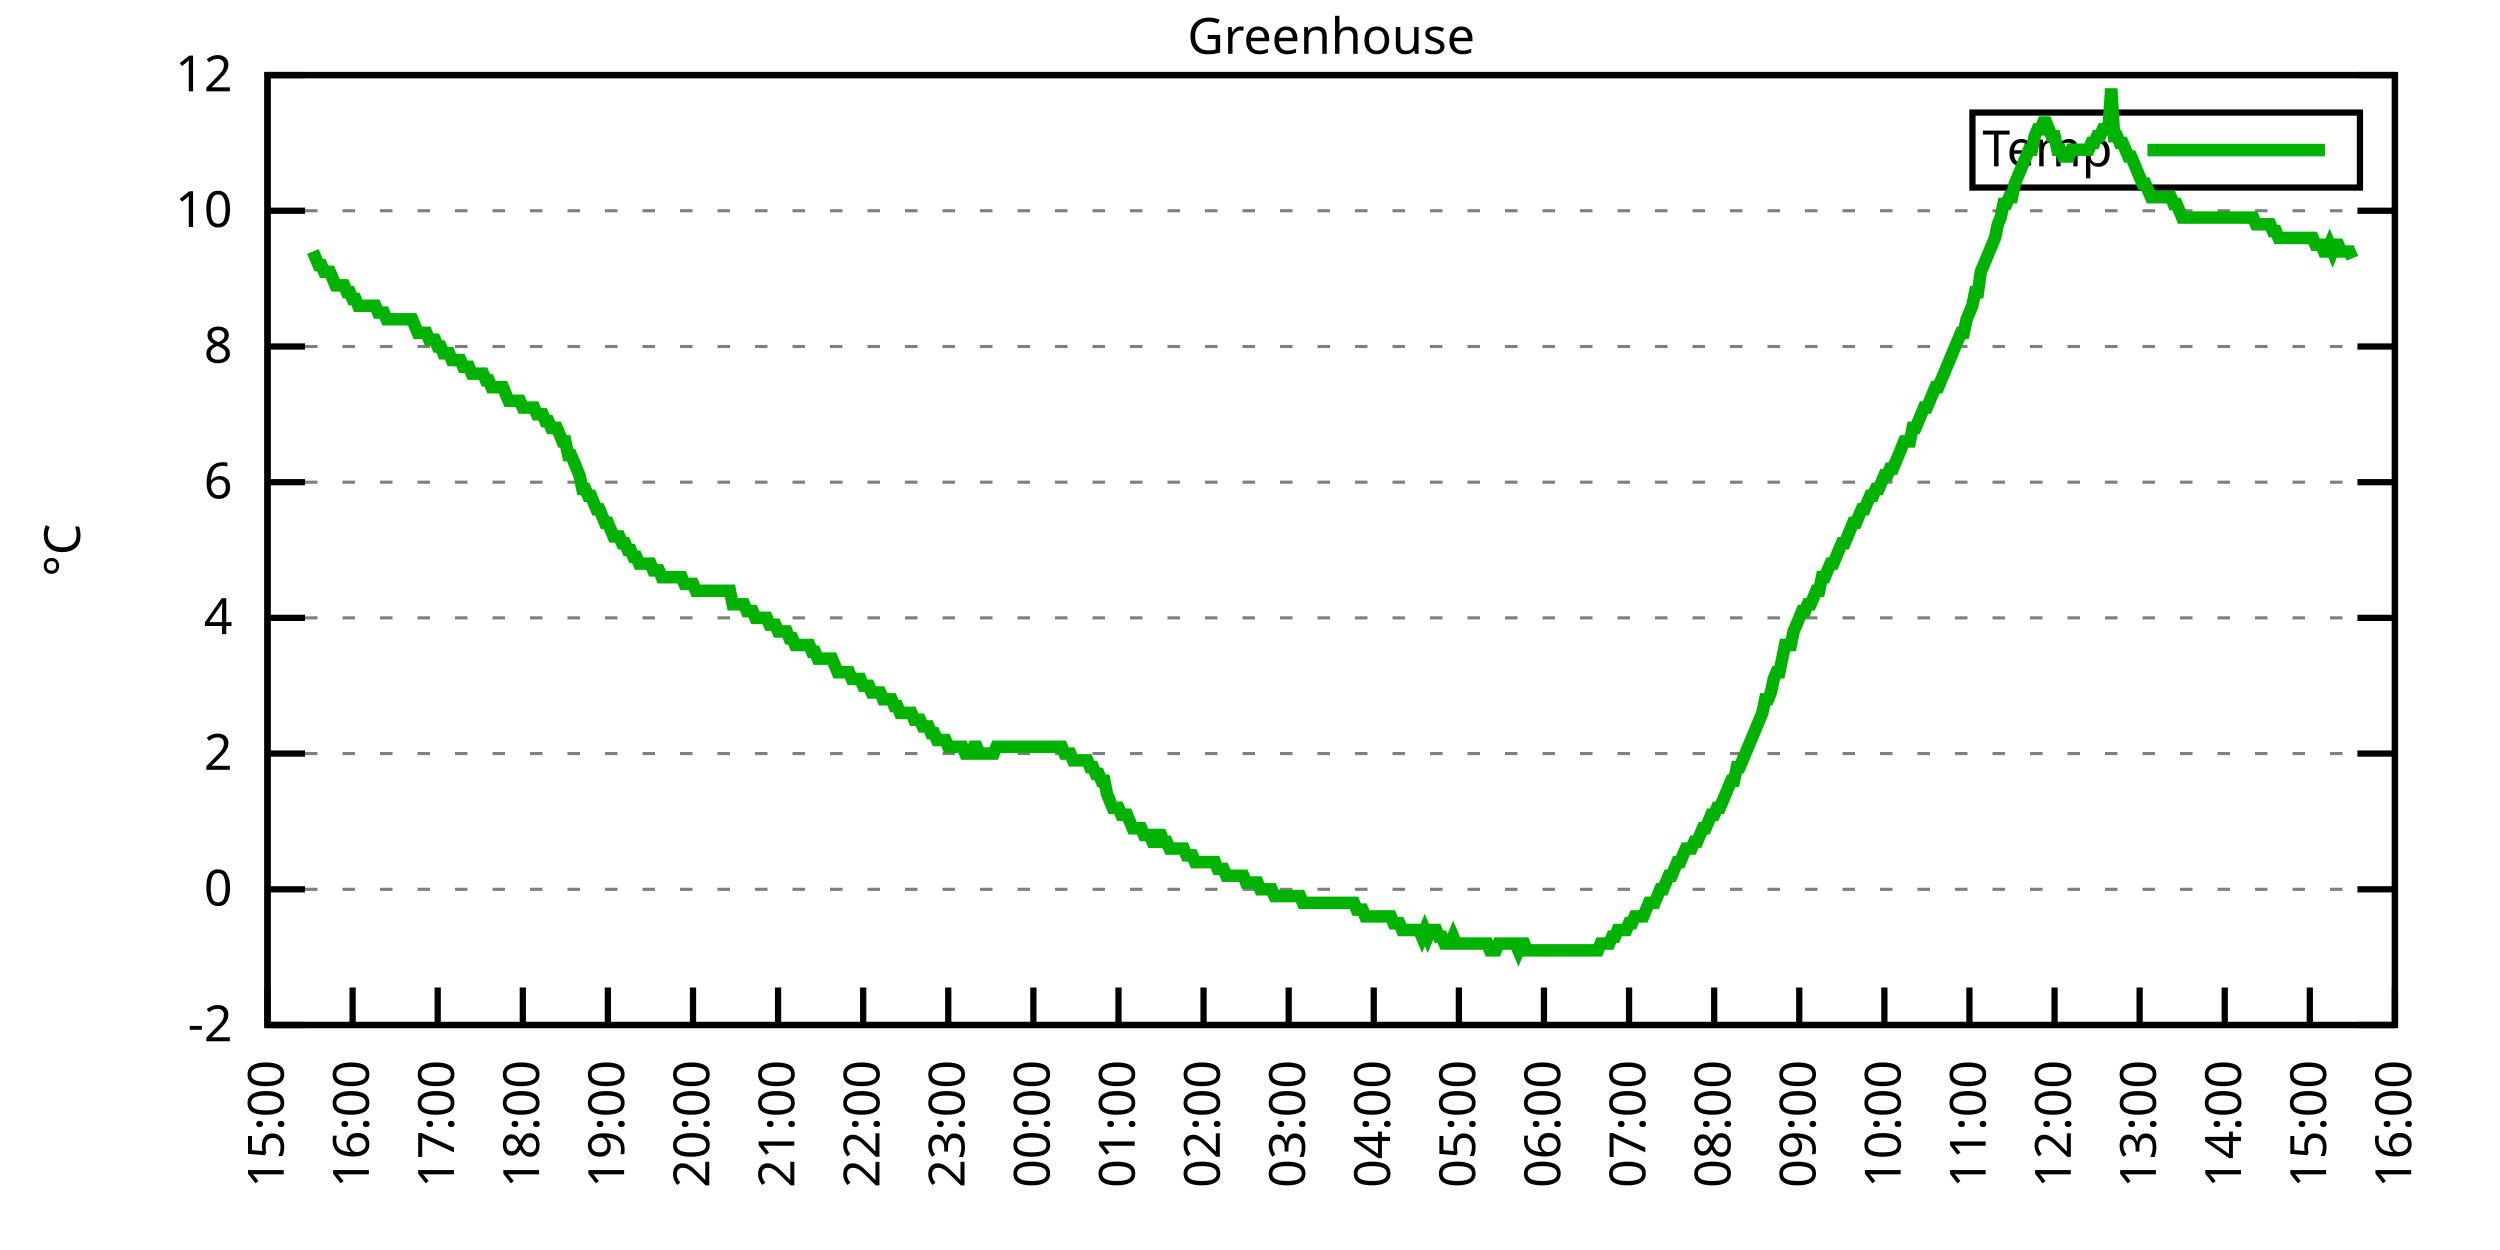
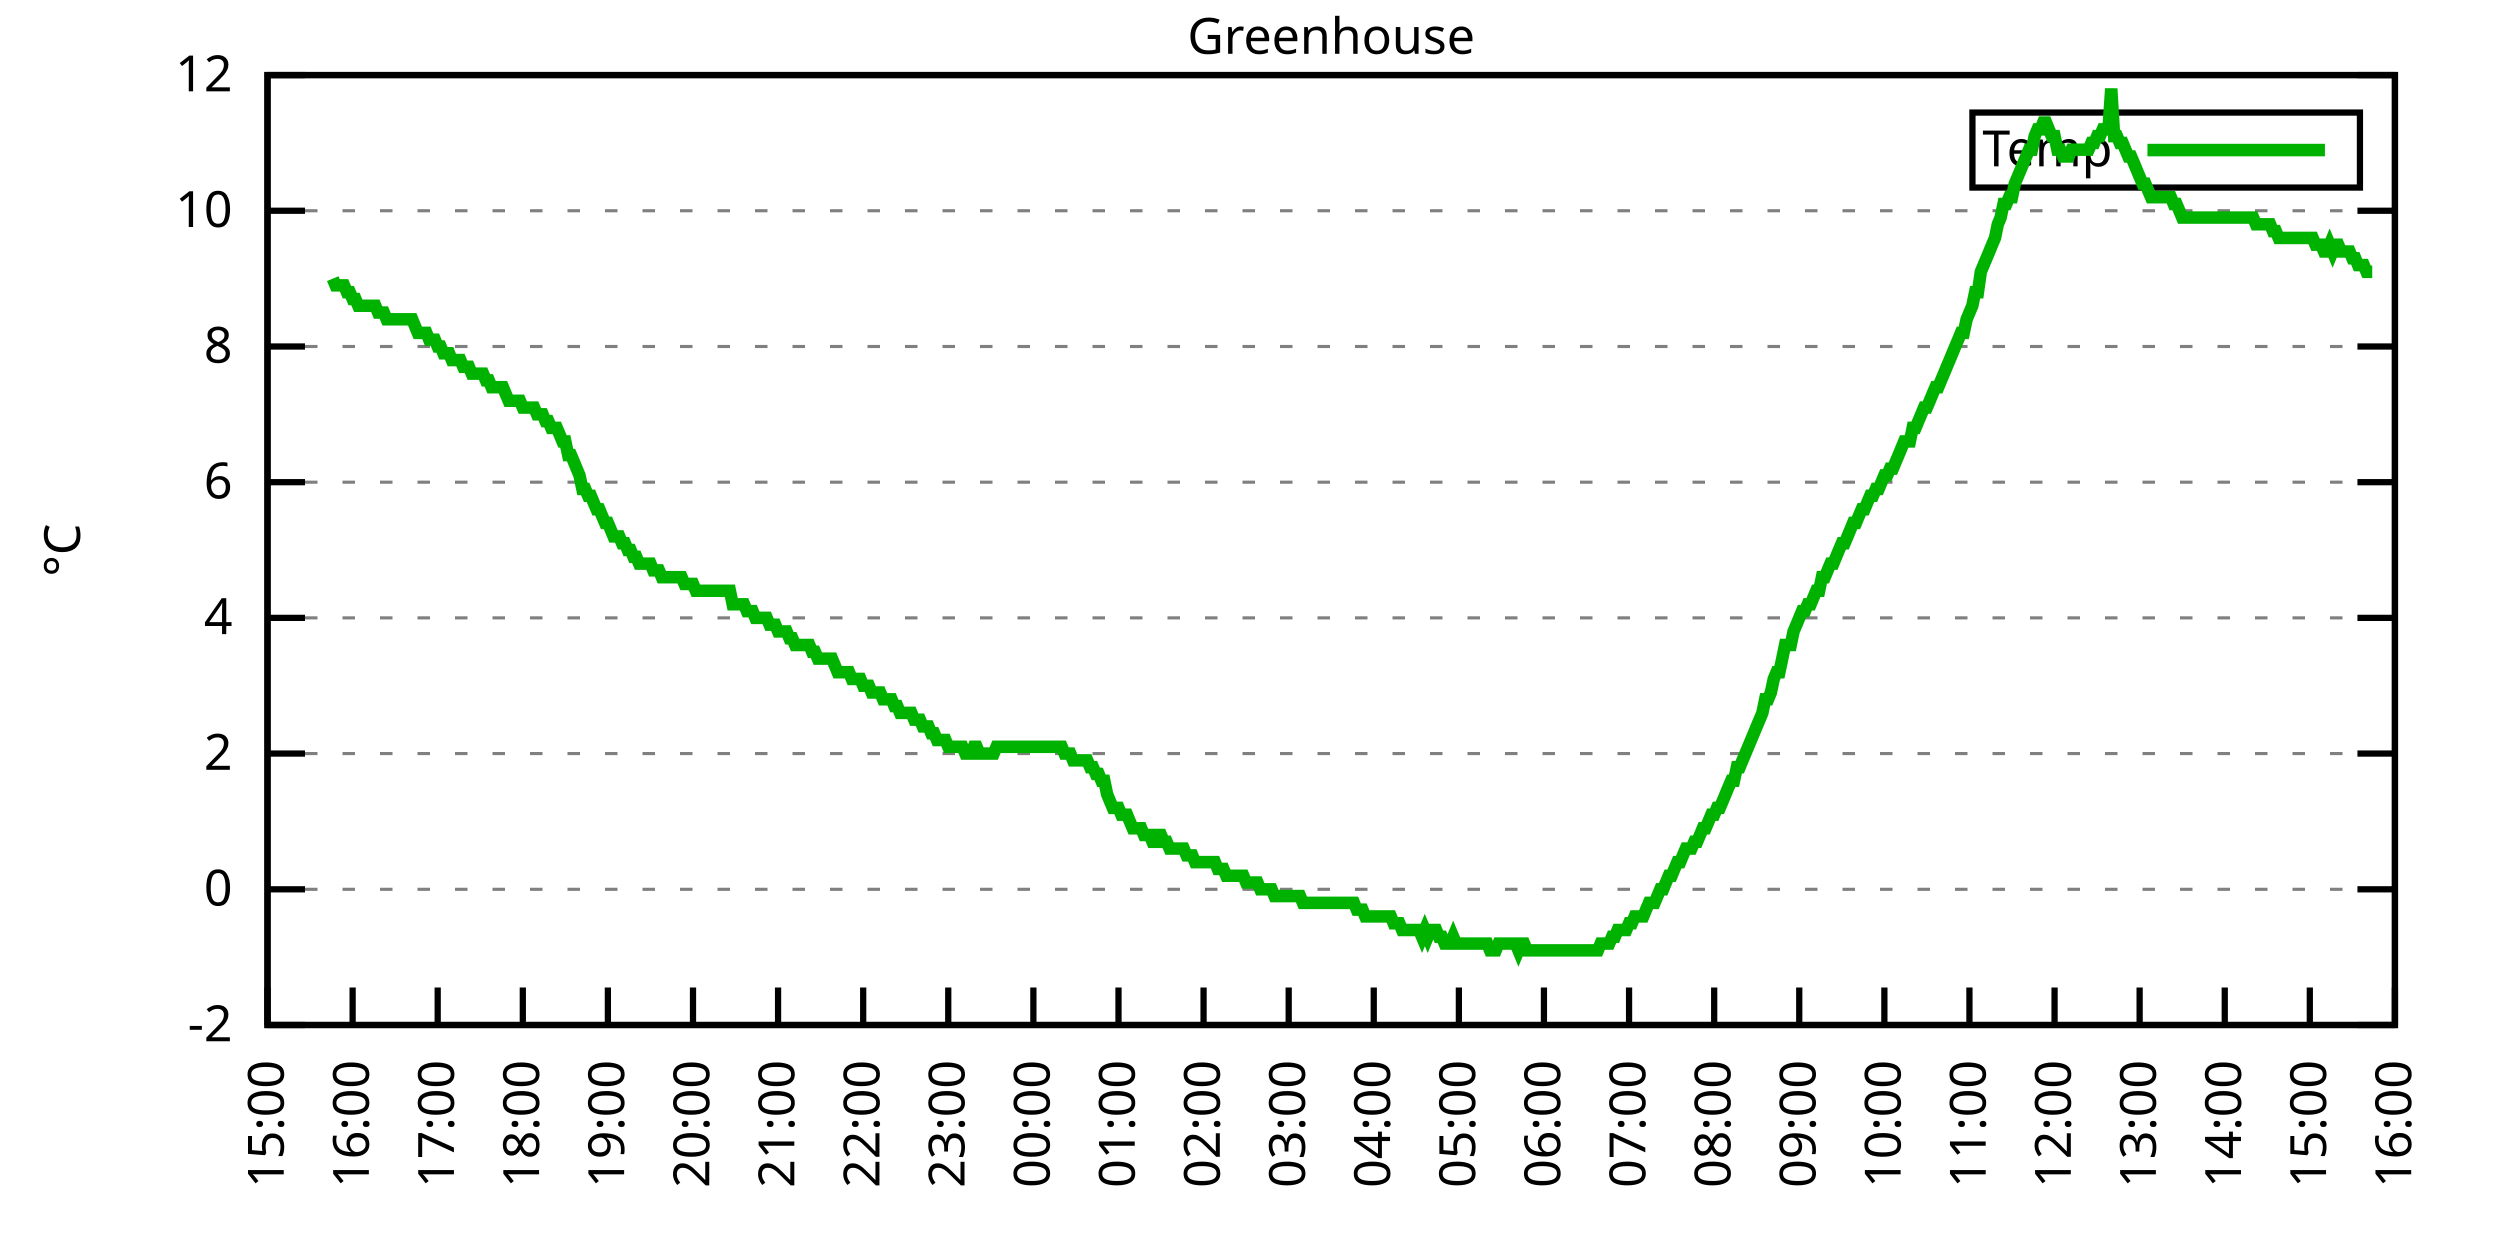
<svg xmlns="http://www.w3.org/2000/svg" xmlns:xlink="http://www.w3.org/1999/xlink" width="400" height="200" viewBox="0 0 400 200">
  <g id="gnuplot_canvas">
    <rect x="0" y="0" width="400" height="200" fill="none" />
    <defs>
      <circle id="gpDot" r="0.5" stroke-width="0.5" stroke="currentColor" />
      <path id="gpPt0" stroke-width="0.333" stroke="currentColor" d="M-1,0 h2 M0,-1 v2" />
      <path id="gpPt1" stroke-width="0.333" stroke="currentColor" d="M-1,-1 L1,1 M1,-1 L-1,1" />
      <path id="gpPt2" stroke-width="0.333" stroke="currentColor" d="M-1,0 L1,0 M0,-1 L0,1 M-1,-1 L1,1 M-1,1 L1,-1" />
      <rect id="gpPt3" stroke-width="0.333" stroke="currentColor" x="-1" y="-1" width="2" height="2" />
      <rect id="gpPt4" stroke-width="0.333" stroke="currentColor" fill="currentColor" x="-1" y="-1" width="2" height="2" />
      <circle id="gpPt5" stroke-width="0.333" stroke="currentColor" cx="0" cy="0" r="1" />
      <use xlink:href="#gpPt5" id="gpPt6" fill="currentColor" stroke="none" />
      <path id="gpPt7" stroke-width="0.333" stroke="currentColor" d="M0,-1.33 L-1.33,0.67 L1.33,0.67 z" />
      <use xlink:href="#gpPt7" id="gpPt8" fill="currentColor" stroke="none" />
      <use xlink:href="#gpPt7" id="gpPt9" stroke="currentColor" transform="rotate(180)" />
      <use xlink:href="#gpPt9" id="gpPt10" fill="currentColor" stroke="none" />
      <use xlink:href="#gpPt3" id="gpPt11" stroke="currentColor" transform="rotate(45)" />
      <use xlink:href="#gpPt11" id="gpPt12" fill="currentColor" stroke="none" />
      <path id="gpPt13" stroke-width="0.333" stroke="currentColor" d="M0,1.330 L1.265,0.411 L0.782,-1.067 L-0.782,-1.076 L-1.265,0.411 z" />
      <use xlink:href="#gpPt13" id="gpPt14" fill="currentColor" stroke="none" />
      <filter id="textbox" filterUnits="objectBoundingBox" x="0" y="0" height="1" width="1">
        <feFlood flood-color="white" flood-opacity="1" result="bgnd" />
        <feComposite in="SourceGraphic" in2="bgnd" operator="atop" />
      </filter>
      <filter id="greybox" filterUnits="objectBoundingBox" x="0" y="0" height="1" width="1">
        <feFlood flood-color="lightgrey" flood-opacity="1" result="grey" />
        <feComposite in="SourceGraphic" in2="grey" operator="atop" />
      </filter>
    </defs>
    <g fill="none" color="white" stroke="currentColor" stroke-width="1.00" stroke-linecap="butt" stroke-linejoin="miter">
</g>
    <g fill="none" color="black" stroke="currentColor" stroke-width="1.00" stroke-linecap="butt" stroke-linejoin="miter">
      <g stroke="none" shape-rendering="crispEdges">
        <polygon fill="rgb(255, 255, 255)" points="42.80,164.00 383.18,164.00 383.18,12.02 42.80,12.02 " />
      </g>
    </g>
    <g fill="none" color="black" stroke="currentColor" stroke-width="1.00" stroke-linecap="butt" stroke-linejoin="miter">
</g>
    <g fill="none" color="black" stroke="black" stroke-width="0.50" stroke-linecap="butt" stroke-linejoin="miter">
</g>
    <g fill="none" color="gray" stroke="currentColor" stroke-width="0.50" stroke-linecap="butt" stroke-linejoin="miter">
      <path stroke="gray" stroke-dasharray="2,4" class="gridline" d="M42.80,164.00 L383.19,164.00  " />
    </g>
    <g fill="none" color="gray" stroke="gray" stroke-width="1.00" stroke-linecap="butt" stroke-linejoin="miter">
</g>
    <g fill="none" color="black" stroke="currentColor" stroke-width="1.00" stroke-linecap="butt" stroke-linejoin="miter">
      <path stroke="black" d="M42.80,164.00 L48.80,164.00 M383.19,164.00 L377.19,164.00  " />
      <g transform="translate(37.20,166.60)" stroke="none" fill="black" font-family="Sans" font-size="8.00" text-anchor="end">
        <text>
          <tspan font-family="Sans">-2</tspan>
        </text>
      </g>
    </g>
    <g fill="none" color="black" stroke="currentColor" stroke-width="1.00" stroke-linecap="butt" stroke-linejoin="miter">
</g>
    <g fill="none" color="black" stroke="black" stroke-width="0.50" stroke-linecap="butt" stroke-linejoin="miter">
</g>
    <g fill="none" color="gray" stroke="currentColor" stroke-width="0.50" stroke-linecap="butt" stroke-linejoin="miter">
      <path stroke="gray" stroke-dasharray="2,4" class="gridline" d="M42.80,142.29 L383.19,142.29  " />
    </g>
    <g fill="none" color="gray" stroke="gray" stroke-width="1.00" stroke-linecap="butt" stroke-linejoin="miter">
</g>
    <g fill="none" color="black" stroke="currentColor" stroke-width="1.00" stroke-linecap="butt" stroke-linejoin="miter">
      <path stroke="black" d="M42.80,142.29 L48.80,142.29 M383.19,142.29 L377.19,142.29  " />
      <g transform="translate(37.20,144.89)" stroke="none" fill="black" font-family="Sans" font-size="8.00" text-anchor="end">
        <text>
          <tspan font-family="Sans"> 0</tspan>
        </text>
      </g>
    </g>
    <g fill="none" color="black" stroke="currentColor" stroke-width="1.00" stroke-linecap="butt" stroke-linejoin="miter">
</g>
    <g fill="none" color="black" stroke="black" stroke-width="0.50" stroke-linecap="butt" stroke-linejoin="miter">
</g>
    <g fill="none" color="gray" stroke="currentColor" stroke-width="0.50" stroke-linecap="butt" stroke-linejoin="miter">
      <path stroke="gray" stroke-dasharray="2,4" class="gridline" d="M42.80,120.57 L383.19,120.57  " />
    </g>
    <g fill="none" color="gray" stroke="gray" stroke-width="1.00" stroke-linecap="butt" stroke-linejoin="miter">
</g>
    <g fill="none" color="black" stroke="currentColor" stroke-width="1.00" stroke-linecap="butt" stroke-linejoin="miter">
      <path stroke="black" d="M42.80,120.57 L48.80,120.57 M383.19,120.57 L377.19,120.57  " />
      <g transform="translate(37.20,123.17)" stroke="none" fill="black" font-family="Sans" font-size="8.00" text-anchor="end">
        <text>
          <tspan font-family="Sans"> 2</tspan>
        </text>
      </g>
    </g>
    <g fill="none" color="black" stroke="currentColor" stroke-width="1.00" stroke-linecap="butt" stroke-linejoin="miter">
</g>
    <g fill="none" color="black" stroke="black" stroke-width="0.50" stroke-linecap="butt" stroke-linejoin="miter">
</g>
    <g fill="none" color="gray" stroke="currentColor" stroke-width="0.50" stroke-linecap="butt" stroke-linejoin="miter">
      <path stroke="gray" stroke-dasharray="2,4" class="gridline" d="M42.80,98.86 L383.19,98.86  " />
    </g>
    <g fill="none" color="gray" stroke="gray" stroke-width="1.00" stroke-linecap="butt" stroke-linejoin="miter">
</g>
    <g fill="none" color="black" stroke="currentColor" stroke-width="1.00" stroke-linecap="butt" stroke-linejoin="miter">
      <path stroke="black" d="M42.80,98.86 L48.80,98.86 M383.19,98.86 L377.19,98.86  " />
      <g transform="translate(37.20,101.46)" stroke="none" fill="black" font-family="Sans" font-size="8.00" text-anchor="end">
        <text>
          <tspan font-family="Sans"> 4</tspan>
        </text>
      </g>
    </g>
    <g fill="none" color="black" stroke="currentColor" stroke-width="1.00" stroke-linecap="butt" stroke-linejoin="miter">
</g>
    <g fill="none" color="black" stroke="black" stroke-width="0.50" stroke-linecap="butt" stroke-linejoin="miter">
</g>
    <g fill="none" color="gray" stroke="currentColor" stroke-width="0.50" stroke-linecap="butt" stroke-linejoin="miter">
      <path stroke="gray" stroke-dasharray="2,4" class="gridline" d="M42.80,77.15 L383.19,77.15  " />
    </g>
    <g fill="none" color="gray" stroke="gray" stroke-width="1.00" stroke-linecap="butt" stroke-linejoin="miter">
</g>
    <g fill="none" color="black" stroke="currentColor" stroke-width="1.00" stroke-linecap="butt" stroke-linejoin="miter">
      <path stroke="black" d="M42.80,77.15 L48.80,77.15 M383.19,77.15 L377.19,77.15  " />
      <g transform="translate(37.20,79.75)" stroke="none" fill="black" font-family="Sans" font-size="8.00" text-anchor="end">
        <text>
          <tspan font-family="Sans"> 6</tspan>
        </text>
      </g>
    </g>
    <g fill="none" color="black" stroke="currentColor" stroke-width="1.00" stroke-linecap="butt" stroke-linejoin="miter">
</g>
    <g fill="none" color="black" stroke="black" stroke-width="0.50" stroke-linecap="butt" stroke-linejoin="miter">
</g>
    <g fill="none" color="gray" stroke="currentColor" stroke-width="0.50" stroke-linecap="butt" stroke-linejoin="miter">
      <path stroke="gray" stroke-dasharray="2,4" class="gridline" d="M42.80,55.44 L383.19,55.44  " />
    </g>
    <g fill="none" color="gray" stroke="gray" stroke-width="1.00" stroke-linecap="butt" stroke-linejoin="miter">
</g>
    <g fill="none" color="black" stroke="currentColor" stroke-width="1.00" stroke-linecap="butt" stroke-linejoin="miter">
      <path stroke="black" d="M42.80,55.44 L48.80,55.44 M383.19,55.44 L377.19,55.44  " />
      <g transform="translate(37.20,58.04)" stroke="none" fill="black" font-family="Sans" font-size="8.00" text-anchor="end">
        <text>
          <tspan font-family="Sans"> 8</tspan>
        </text>
      </g>
    </g>
    <g fill="none" color="black" stroke="currentColor" stroke-width="1.00" stroke-linecap="butt" stroke-linejoin="miter">
</g>
    <g fill="none" color="black" stroke="black" stroke-width="0.50" stroke-linecap="butt" stroke-linejoin="miter">
</g>
    <g fill="none" color="gray" stroke="currentColor" stroke-width="0.50" stroke-linecap="butt" stroke-linejoin="miter">
      <path stroke="gray" stroke-dasharray="2,4" class="gridline" d="M42.80,33.72 L383.19,33.72  " />
    </g>
    <g fill="none" color="gray" stroke="gray" stroke-width="1.00" stroke-linecap="butt" stroke-linejoin="miter">
</g>
    <g fill="none" color="black" stroke="currentColor" stroke-width="1.00" stroke-linecap="butt" stroke-linejoin="miter">
      <path stroke="black" d="M42.80,33.72 L48.80,33.72 M383.19,33.72 L377.19,33.72  " />
      <g transform="translate(37.20,36.32)" stroke="none" fill="black" font-family="Sans" font-size="8.00" text-anchor="end">
        <text>
          <tspan font-family="Sans"> 10</tspan>
        </text>
      </g>
    </g>
    <g fill="none" color="black" stroke="currentColor" stroke-width="1.00" stroke-linecap="butt" stroke-linejoin="miter">
</g>
    <g fill="none" color="black" stroke="black" stroke-width="0.50" stroke-linecap="butt" stroke-linejoin="miter">
</g>
    <g fill="none" color="gray" stroke="currentColor" stroke-width="0.50" stroke-linecap="butt" stroke-linejoin="miter">
      <path stroke="gray" stroke-dasharray="2,4" class="gridline" d="M42.80,12.01 L383.19,12.01  " />
    </g>
    <g fill="none" color="gray" stroke="gray" stroke-width="1.00" stroke-linecap="butt" stroke-linejoin="miter">
</g>
    <g fill="none" color="black" stroke="currentColor" stroke-width="1.00" stroke-linecap="butt" stroke-linejoin="miter">
      <path stroke="black" d="M42.80,12.01 L48.80,12.01 M383.19,12.01 L377.19,12.01  " />
      <g transform="translate(37.20,14.61)" stroke="none" fill="black" font-family="Sans" font-size="8.00" text-anchor="end">
        <text>
          <tspan font-family="Sans"> 12</tspan>
        </text>
      </g>
    </g>
    <g fill="none" color="black" stroke="currentColor" stroke-width="1.00" stroke-linecap="butt" stroke-linejoin="miter">
      <path stroke="black" d="M42.80,164.00 L42.80,158.00  " />
      <g transform="translate(45.40,169.60) rotate(270.00)" stroke="none" fill="black" font-family="Sans" font-size="8.00" text-anchor="end">
        <text>
          <tspan font-family="Sans">15:00</tspan>
        </text>
      </g>
    </g>
    <g fill="none" color="black" stroke="currentColor" stroke-width="1.00" stroke-linecap="butt" stroke-linejoin="miter">
      <path stroke="black" d="M56.42,164.00 L56.42,158.00  " />
      <g transform="translate(59.02,169.60) rotate(270.00)" stroke="none" fill="black" font-family="Sans" font-size="8.00" text-anchor="end">
        <text>
          <tspan font-family="Sans">16:00</tspan>
        </text>
      </g>
    </g>
    <g fill="none" color="black" stroke="currentColor" stroke-width="1.00" stroke-linecap="butt" stroke-linejoin="miter">
      <path stroke="black" d="M70.03,164.00 L70.03,158.00  " />
      <g transform="translate(72.63,169.60) rotate(270.00)" stroke="none" fill="black" font-family="Sans" font-size="8.00" text-anchor="end">
        <text>
          <tspan font-family="Sans">17:00</tspan>
        </text>
      </g>
    </g>
    <g fill="none" color="black" stroke="currentColor" stroke-width="1.00" stroke-linecap="butt" stroke-linejoin="miter">
      <path stroke="black" d="M83.65,164.00 L83.65,158.00  " />
      <g transform="translate(86.25,169.60) rotate(270.00)" stroke="none" fill="black" font-family="Sans" font-size="8.00" text-anchor="end">
        <text>
          <tspan font-family="Sans">18:00</tspan>
        </text>
      </g>
    </g>
    <g fill="none" color="black" stroke="currentColor" stroke-width="1.00" stroke-linecap="butt" stroke-linejoin="miter">
      <path stroke="black" d="M97.26,164.00 L97.26,158.00  " />
      <g transform="translate(99.86,169.60) rotate(270.00)" stroke="none" fill="black" font-family="Sans" font-size="8.00" text-anchor="end">
        <text>
          <tspan font-family="Sans">19:00</tspan>
        </text>
      </g>
    </g>
    <g fill="none" color="black" stroke="currentColor" stroke-width="1.00" stroke-linecap="butt" stroke-linejoin="miter">
      <path stroke="black" d="M110.88,164.00 L110.88,158.00  " />
      <g transform="translate(113.48,169.60) rotate(270.00)" stroke="none" fill="black" font-family="Sans" font-size="8.00" text-anchor="end">
        <text>
          <tspan font-family="Sans">20:00</tspan>
        </text>
      </g>
    </g>
    <g fill="none" color="black" stroke="currentColor" stroke-width="1.00" stroke-linecap="butt" stroke-linejoin="miter">
      <path stroke="black" d="M124.49,164.00 L124.49,158.00  " />
      <g transform="translate(127.09,169.60) rotate(270.00)" stroke="none" fill="black" font-family="Sans" font-size="8.00" text-anchor="end">
        <text>
          <tspan font-family="Sans">21:00</tspan>
        </text>
      </g>
    </g>
    <g fill="none" color="black" stroke="currentColor" stroke-width="1.00" stroke-linecap="butt" stroke-linejoin="miter">
      <path stroke="black" d="M138.11,164.00 L138.11,158.00  " />
      <g transform="translate(140.71,169.60) rotate(270.00)" stroke="none" fill="black" font-family="Sans" font-size="8.00" text-anchor="end">
        <text>
          <tspan font-family="Sans">22:00</tspan>
        </text>
      </g>
    </g>
    <g fill="none" color="black" stroke="currentColor" stroke-width="1.00" stroke-linecap="butt" stroke-linejoin="miter">
      <path stroke="black" d="M151.72,164.00 L151.72,158.00  " />
      <g transform="translate(154.32,169.60) rotate(270.00)" stroke="none" fill="black" font-family="Sans" font-size="8.00" text-anchor="end">
        <text>
          <tspan font-family="Sans">23:00</tspan>
        </text>
      </g>
    </g>
    <g fill="none" color="black" stroke="currentColor" stroke-width="1.00" stroke-linecap="butt" stroke-linejoin="miter">
      <path stroke="black" d="M165.34,164.00 L165.34,158.00  " />
      <g transform="translate(167.94,169.60) rotate(270.00)" stroke="none" fill="black" font-family="Sans" font-size="8.00" text-anchor="end">
        <text>
          <tspan font-family="Sans">00:00</tspan>
        </text>
      </g>
    </g>
    <g fill="none" color="black" stroke="currentColor" stroke-width="1.00" stroke-linecap="butt" stroke-linejoin="miter">
      <path stroke="black" d="M178.96,164.00 L178.96,158.00  " />
      <g transform="translate(181.56,169.60) rotate(270.00)" stroke="none" fill="black" font-family="Sans" font-size="8.00" text-anchor="end">
        <text>
          <tspan font-family="Sans">01:00</tspan>
        </text>
      </g>
    </g>
    <g fill="none" color="black" stroke="currentColor" stroke-width="1.00" stroke-linecap="butt" stroke-linejoin="miter">
      <path stroke="black" d="M192.57,164.00 L192.57,158.00  " />
      <g transform="translate(195.17,169.60) rotate(270.00)" stroke="none" fill="black" font-family="Sans" font-size="8.00" text-anchor="end">
        <text>
          <tspan font-family="Sans">02:00</tspan>
        </text>
      </g>
    </g>
    <g fill="none" color="black" stroke="currentColor" stroke-width="1.00" stroke-linecap="butt" stroke-linejoin="miter">
      <path stroke="black" d="M206.19,164.00 L206.19,158.00  " />
      <g transform="translate(208.79,169.60) rotate(270.00)" stroke="none" fill="black" font-family="Sans" font-size="8.00" text-anchor="end">
        <text>
          <tspan font-family="Sans">03:00</tspan>
        </text>
      </g>
    </g>
    <g fill="none" color="black" stroke="currentColor" stroke-width="1.00" stroke-linecap="butt" stroke-linejoin="miter">
      <path stroke="black" d="M219.80,164.00 L219.80,158.00  " />
      <g transform="translate(222.40,169.60) rotate(270.00)" stroke="none" fill="black" font-family="Sans" font-size="8.00" text-anchor="end">
        <text>
          <tspan font-family="Sans">04:00</tspan>
        </text>
      </g>
    </g>
    <g fill="none" color="black" stroke="currentColor" stroke-width="1.00" stroke-linecap="butt" stroke-linejoin="miter">
      <path stroke="black" d="M233.42,164.00 L233.42,158.00  " />
      <g transform="translate(236.02,169.60) rotate(270.00)" stroke="none" fill="black" font-family="Sans" font-size="8.00" text-anchor="end">
        <text>
          <tspan font-family="Sans">05:00</tspan>
        </text>
      </g>
    </g>
    <g fill="none" color="black" stroke="currentColor" stroke-width="1.00" stroke-linecap="butt" stroke-linejoin="miter">
      <path stroke="black" d="M247.03,164.00 L247.03,158.00  " />
      <g transform="translate(249.63,169.60) rotate(270.00)" stroke="none" fill="black" font-family="Sans" font-size="8.00" text-anchor="end">
        <text>
          <tspan font-family="Sans">06:00</tspan>
        </text>
      </g>
    </g>
    <g fill="none" color="black" stroke="currentColor" stroke-width="1.00" stroke-linecap="butt" stroke-linejoin="miter">
      <path stroke="black" d="M260.65,164.00 L260.65,158.00  " />
      <g transform="translate(263.25,169.60) rotate(270.00)" stroke="none" fill="black" font-family="Sans" font-size="8.00" text-anchor="end">
        <text>
          <tspan font-family="Sans">07:00</tspan>
        </text>
      </g>
    </g>
    <g fill="none" color="black" stroke="currentColor" stroke-width="1.00" stroke-linecap="butt" stroke-linejoin="miter">
      <path stroke="black" d="M274.27,164.00 L274.27,158.00  " />
      <g transform="translate(276.87,169.60) rotate(270.00)" stroke="none" fill="black" font-family="Sans" font-size="8.00" text-anchor="end">
        <text>
          <tspan font-family="Sans">08:00</tspan>
        </text>
      </g>
    </g>
    <g fill="none" color="black" stroke="currentColor" stroke-width="1.00" stroke-linecap="butt" stroke-linejoin="miter">
      <path stroke="black" d="M287.88,164.00 L287.88,158.00  " />
      <g transform="translate(290.48,169.60) rotate(270.00)" stroke="none" fill="black" font-family="Sans" font-size="8.00" text-anchor="end">
        <text>
          <tspan font-family="Sans">09:00</tspan>
        </text>
      </g>
    </g>
    <g fill="none" color="black" stroke="currentColor" stroke-width="1.00" stroke-linecap="butt" stroke-linejoin="miter">
      <path stroke="black" d="M301.50,164.00 L301.50,158.00  " />
      <g transform="translate(304.10,169.60) rotate(270.00)" stroke="none" fill="black" font-family="Sans" font-size="8.00" text-anchor="end">
        <text>
          <tspan font-family="Sans">10:00</tspan>
        </text>
      </g>
    </g>
    <g fill="none" color="black" stroke="currentColor" stroke-width="1.00" stroke-linecap="butt" stroke-linejoin="miter">
      <path stroke="black" d="M315.11,164.00 L315.11,158.00  " />
      <g transform="translate(317.71,169.60) rotate(270.00)" stroke="none" fill="black" font-family="Sans" font-size="8.00" text-anchor="end">
        <text>
          <tspan font-family="Sans">11:00</tspan>
        </text>
      </g>
    </g>
    <g fill="none" color="black" stroke="currentColor" stroke-width="1.00" stroke-linecap="butt" stroke-linejoin="miter">
      <path stroke="black" d="M328.73,164.00 L328.73,158.00  " />
      <g transform="translate(331.33,169.60) rotate(270.00)" stroke="none" fill="black" font-family="Sans" font-size="8.00" text-anchor="end">
        <text>
          <tspan font-family="Sans">12:00</tspan>
        </text>
      </g>
    </g>
    <g fill="none" color="black" stroke="currentColor" stroke-width="1.00" stroke-linecap="butt" stroke-linejoin="miter">
      <path stroke="black" d="M342.34,164.00 L342.34,158.00  " />
      <g transform="translate(344.94,169.60) rotate(270.00)" stroke="none" fill="black" font-family="Sans" font-size="8.00" text-anchor="end">
        <text>
          <tspan font-family="Sans">13:00</tspan>
        </text>
      </g>
    </g>
    <g fill="none" color="black" stroke="currentColor" stroke-width="1.00" stroke-linecap="butt" stroke-linejoin="miter">
      <path stroke="black" d="M355.96,164.00 L355.96,158.00  " />
      <g transform="translate(358.56,169.60) rotate(270.00)" stroke="none" fill="black" font-family="Sans" font-size="8.00" text-anchor="end">
        <text>
          <tspan font-family="Sans">14:00</tspan>
        </text>
      </g>
    </g>
    <g fill="none" color="black" stroke="currentColor" stroke-width="1.00" stroke-linecap="butt" stroke-linejoin="miter">
      <path stroke="black" d="M369.57,164.00 L369.57,158.00  " />
      <g transform="translate(372.17,169.60) rotate(270.00)" stroke="none" fill="black" font-family="Sans" font-size="8.00" text-anchor="end">
        <text>
          <tspan font-family="Sans">15:00</tspan>
        </text>
      </g>
    </g>
    <g fill="none" color="black" stroke="currentColor" stroke-width="1.00" stroke-linecap="butt" stroke-linejoin="miter">
      <path stroke="black" d="M383.19,164.00 L383.19,158.00  " />
      <g transform="translate(385.79,169.60) rotate(270.00)" stroke="none" fill="black" font-family="Sans" font-size="8.00" text-anchor="end">
        <text>
          <tspan font-family="Sans">16:00</tspan>
        </text>
      </g>
    </g>
    <g fill="none" color="black" stroke="currentColor" stroke-width="1.00" stroke-linecap="butt" stroke-linejoin="miter">
</g>
    <g fill="none" color="black" stroke="currentColor" stroke-width="1.00" stroke-linecap="butt" stroke-linejoin="miter">
      <path stroke="black" d="M42.80,12.01 L42.80,164.00 L383.19,164.00 L383.19,12.01 L42.80,12.01 Z  " />
    </g>
    <g fill="none" color="black" stroke="currentColor" stroke-width="1.00" stroke-linecap="butt" stroke-linejoin="miter">
</g>
    <g fill="none" color="black" stroke="currentColor" stroke-width="1.00" stroke-linecap="butt" stroke-linejoin="miter">
      <path stroke="black" d="M315.59,30.01 L315.59,18.01 L377.59,18.01 L377.59,30.01 L315.59,30.01 Z  " />
    </g>
    <g id="Greenhouse_plot_1">
      <g fill="none" color="white" stroke="black" stroke-width="2.00" stroke-linecap="butt" stroke-linejoin="miter">
</g>
      <g fill="none" color="black" stroke="currentColor" stroke-width="2.00" stroke-linecap="butt" stroke-linejoin="miter">
        <g transform="translate(337.99,26.61)" stroke="none" fill="black" font-family="Sans" font-size="8.00" text-anchor="end">
          <text>
            <tspan font-family="Sans">Temp</tspan>
          </text>
        </g>
      </g>
      <g fill="none" color="black" stroke="currentColor" stroke-width="2.00" stroke-linecap="butt" stroke-linejoin="miter">
-         <path stroke="rgb(  0, 178,   0)" d="M343.59,24.01 L371.99,24.01 M50.06,40.24 L50.52,41.32 L50.97,42.41 L51.42,42.41 L51.88,43.49 L52.33,43.49   L52.78,43.49 L53.24,44.58 L53.69,45.66 L54.15,45.66 L54.60,45.66 L55.05,45.66 L55.51,46.75 L55.96,46.75   L56.42,47.84 L56.87,47.84 L57.32,48.92 L57.78,48.92 L58.23,48.92 L58.68,48.92 L59.14,48.92 L59.59,48.92   L60.05,48.92 L60.50,50.01 L60.95,50.01 L61.41,50.01 L61.86,51.09 L62.32,51.09 L62.77,51.09 L63.22,51.09   L63.68,51.09 L64.13,51.09 L64.58,51.09 L65.04,51.09 L65.49,51.09 L65.95,51.09 L66.40,52.18 L66.85,53.26   L67.31,53.26 L67.76,53.26 L68.22,53.26 L68.67,54.35 L69.12,54.35 L69.58,54.35 L70.03,55.44 L70.49,55.44   L70.94,56.52 L71.39,56.52 L71.85,56.52 L72.30,57.61 L72.75,57.61 L73.21,57.61 L73.66,57.61 L74.12,58.69   L74.57,58.69 L75.02,58.69 L75.48,59.78 L75.93,59.78 L76.39,59.78 L76.84,59.78 L77.29,59.78 L77.75,60.86   L78.20,60.86 L78.65,61.95 L79.11,61.95 L79.56,61.95 L80.02,61.95 L80.47,61.95 L80.92,63.04 L81.38,64.12   L81.83,64.12 L82.29,64.12 L82.74,64.12 L83.19,64.12 L83.65,65.21 L84.10,65.21 L84.55,65.21 L85.01,65.21   L85.46,65.21 L85.92,66.29 L86.37,66.29 L86.82,66.29 L87.28,67.38 L87.73,67.38 L88.19,68.46 L88.64,68.46   L89.09,68.46 L89.55,69.55 L90.00,70.63 L90.45,70.63 L90.91,72.81 L91.36,72.81 L91.82,73.89 L92.27,74.98   L92.72,76.06 L93.18,78.23 L93.63,78.23 L94.09,79.32 L94.54,79.32 L94.99,80.41 L95.45,81.49 L95.90,81.49   L96.35,82.58 L96.81,83.66 L97.26,83.66 L97.72,84.75 L98.17,85.83 L98.62,85.83 L99.08,85.83 L99.53,86.92   L99.99,86.92 L100.44,88.00 L100.89,88.00 L101.35,89.09 L101.80,89.09 L102.25,90.18 L102.71,90.18 L103.16,90.18   L103.62,90.18 L104.07,90.18 L104.52,91.26 L104.98,91.26 L105.43,91.26 L105.89,92.35 L106.34,92.35 L106.79,92.35   L107.25,92.35 L107.70,92.35 L108.15,92.35 L108.61,92.35 L109.06,92.35 L109.52,93.43 L109.97,93.43 L110.42,93.43   L110.88,93.43 L111.33,94.52 L111.79,94.52 L112.24,94.52 L112.69,94.52 L113.15,94.52 L113.60,94.52 L114.05,94.52   L114.51,94.52 L114.96,94.52 L115.42,94.52 L115.87,94.52 L116.32,94.52 L116.78,94.52 L117.23,96.69 L117.69,96.69   L118.14,96.69 L118.59,96.69 L119.05,96.69 L119.50,97.78 L119.96,97.78 L120.41,97.78 L120.86,98.86 L121.32,98.86   L121.77,98.86 L122.22,98.86 L122.68,98.86 L123.13,99.95 L123.59,99.95 L124.04,99.95 L124.49,101.03 L124.95,101.03   L125.40,101.03 L125.86,101.03 L126.31,102.12 L126.76,102.12 L127.22,103.20 L127.67,103.20 L128.12,103.20 L128.58,103.20   L129.03,103.20 L129.49,103.20 L129.94,104.29 L130.39,104.29 L130.85,105.38 L131.30,105.38 L131.76,105.38 L132.21,105.38   L132.66,105.38 L133.12,105.38 L133.57,106.46 L134.02,107.55 L134.48,107.55 L134.93,107.55 L135.39,107.55 L135.84,107.55   L136.29,108.63 L136.75,108.63 L137.20,108.63 L137.66,108.63 L138.11,109.72 L138.56,109.72 L139.02,109.72 L139.47,110.80   L139.92,110.80 L140.38,110.80 L140.83,110.80 L141.29,111.89 L141.74,111.89 L142.19,111.89 L142.65,111.89 L143.10,112.97   L143.56,112.97 L144.01,114.06 L144.46,114.06 L144.92,114.06 L145.37,114.06 L145.82,114.06 L146.28,115.15 L146.73,115.15   L147.19,115.15 L147.64,116.23 L148.09,116.23 L148.55,116.23 L149.00,117.32 L149.46,117.32 L149.91,118.40 L150.36,118.40   L150.82,118.40 L151.27,118.40 L151.72,119.49 L152.18,119.49 L152.63,119.49 L153.09,119.49 L153.54,119.49 L153.99,119.49   L154.45,120.57 L154.90,120.57 L155.36,120.57 L155.81,119.49 L156.26,119.49 L156.72,120.57 L157.17,120.57 L157.62,120.57   L158.08,120.57 L158.53,120.57 L158.99,120.57 L159.44,119.49 L159.89,119.49 L160.35,119.49 L160.80,119.49 L161.26,119.49   L161.71,119.49 L162.16,119.49 L162.62,119.49 L163.07,119.49 L163.52,119.49 L163.98,119.49 L164.43,119.49 L164.89,119.49   L165.34,119.49 L165.79,119.49 L166.25,119.49 L166.70,119.49 L167.16,119.49 L167.61,119.49 L168.06,119.49 L168.52,119.49   L168.97,119.49 L169.43,119.49 L169.88,119.49 L170.33,120.57 L170.79,120.57 L171.24,120.57 L171.69,121.66 L172.15,121.66   L172.60,121.66 L173.06,121.66 L173.51,121.66 L173.96,121.66 L174.42,122.75 L174.87,122.75 L175.33,123.83 L175.78,123.83   L176.23,124.92 L176.69,124.92 L177.14,127.09 L177.59,128.17 L178.05,129.26 L178.50,129.26 L178.96,129.26 L179.41,130.35   L179.86,130.35 L180.32,130.35 L180.77,131.43 L181.23,132.52 L181.68,132.52 L182.13,132.52 L182.59,132.52 L183.04,133.60   L183.49,133.60 L183.95,133.60 L184.40,134.69 L184.86,134.69 L185.31,133.60 L185.76,133.60 L186.22,134.69 L186.67,134.69   L187.13,135.77 L187.58,135.77 L188.03,135.77 L188.49,135.77 L188.94,135.77 L189.39,135.77 L189.85,136.86 L190.30,136.86   L190.76,136.86 L191.21,137.94 L191.66,137.94 L192.12,137.94 L192.57,137.94 L193.03,137.94 L193.48,137.94 L193.93,137.94   L194.39,137.94 L194.84,139.03 L195.29,139.03 L195.75,139.03 L196.20,140.12 L196.66,140.12 L197.11,140.12 L197.56,140.12   L198.02,140.12 L198.47,140.12 L198.93,140.12 L199.38,141.20 L199.83,141.20 L200.29,141.20 L200.74,141.20 L201.19,141.20   L201.65,142.29 L202.10,142.29 L202.56,142.29 L203.01,142.29 L203.46,142.29 L203.92,143.37 L204.37,143.37 L204.83,143.37   L205.28,143.37 L205.73,143.37 L206.19,143.37 L206.64,143.37 L207.09,143.37 L207.55,143.37 L208.00,143.37 L208.46,144.46   L208.91,144.46 L209.36,144.46 L209.82,144.46 L210.27,144.46 L210.73,144.46 L211.18,144.46 L211.63,144.46 L212.09,144.46   L212.54,144.46 L213.00,144.46 L213.45,144.46 L213.90,144.46 L214.36,144.46 L214.81,144.46 L215.26,144.46 L215.72,144.46   L216.17,144.46 L216.63,144.46 L217.08,145.54 L217.53,145.54 L217.99,145.54 L218.44,146.63 L218.90,146.63 L219.35,146.63   L219.80,146.63 L220.26,146.63 L220.71,146.63 L221.16,146.63 L221.62,146.63 L222.07,146.63 L222.53,146.63 L222.98,147.72   L223.43,147.72 L223.89,147.72 L224.34,148.80 L224.80,148.80 L225.25,148.80 L225.70,148.80 L226.16,148.80 L226.61,148.80   L227.06,148.80 L227.52,149.89 L227.97,148.80 L228.43,149.89 L228.88,148.80 L229.33,148.80 L229.79,148.80 L230.24,149.89   L230.70,149.89 L231.15,150.97 L231.60,150.97 L232.06,150.97 L232.51,149.89 L232.96,150.97 L233.42,150.97 L233.87,150.97   L234.33,150.97 L234.78,150.97 L235.23,150.97 L235.69,150.97 L236.14,150.97 L236.60,150.97 L237.05,150.97 L237.50,150.97   L237.96,150.97 L238.41,152.06 L238.86,152.06 L239.32,152.06 L239.77,150.97 L240.23,150.97 L240.68,150.97 L241.13,150.97   L241.59,150.97 L242.04,150.97 L242.50,150.97 L242.95,152.06 L243.40,150.97 L243.86,150.97 L244.31,152.06 L244.76,152.06   L245.22,152.06 L245.67,152.06 L246.13,152.06 L246.58,152.06 L247.03,152.06 L247.49,152.06 L247.94,152.06 L248.40,152.06   L248.85,152.06 L249.30,152.06 L249.76,152.06 L250.21,152.06 L250.66,152.06 L251.12,152.06 L251.57,152.06 L252.03,152.06   L252.48,152.06 L252.93,152.06 L253.39,152.06 L253.84,152.06 L254.30,152.06 L254.75,152.06 L255.20,152.06 L255.66,152.06   L256.11,150.97 L256.56,150.97 L257.02,150.97 L257.47,150.97 L257.93,149.89 L258.38,149.89 L258.83,148.80 L259.29,148.80   L259.74,148.80 L260.20,148.80 L260.65,147.72 L261.10,147.72 L261.56,146.63 L262.01,146.63 L262.47,146.63 L262.92,146.63   L263.37,145.54 L263.83,144.46 L264.28,144.46 L264.73,144.46 L265.19,143.37 L265.64,142.29 L266.10,142.29 L266.55,141.20   L267.00,140.12 L267.46,140.12 L267.91,139.03 L268.37,137.94 L268.82,137.94 L269.27,136.86 L269.73,135.77 L270.18,135.77   L270.63,135.77 L271.09,134.69 L271.54,134.69 L272.00,133.60 L272.45,132.52 L272.90,132.52 L273.36,131.43 L273.81,130.35   L274.27,130.35 L274.72,129.26 L275.17,129.26 L275.63,128.17 L276.08,127.09 L276.53,126.00 L276.99,124.92 L277.44,124.92   L277.90,122.75 L278.35,122.75 L278.80,121.66 L279.26,120.57 L279.71,119.49 L280.17,118.40 L280.62,117.32 L281.07,116.23   L281.53,115.15 L281.98,114.06 L282.43,111.89 L282.89,111.89 L283.34,110.80 L283.80,108.63 L284.25,107.55 L284.70,107.55   L285.16,105.38 L285.61,103.20 L286.07,103.20 L286.52,103.20 L286.97,101.03 L287.43,99.95 L287.88,98.86 L288.33,97.78   L288.79,97.78 L289.24,96.69 L289.70,96.69 L290.15,95.60 L290.60,94.52 L291.06,94.52 L291.51,92.35 L291.97,92.35   L292.42,91.26 L292.87,90.18 L293.33,90.18 L293.78,89.09 L294.23,88.00 L294.69,86.92 L295.14,86.92 L295.60,85.83   L296.05,84.75 L296.50,83.66 L296.96,83.66 L297.41,82.58 L297.87,81.49 L298.32,81.49 L298.77,80.41 L299.23,79.32   L299.68,79.32 L300.13,78.23 L300.59,78.23 L301.04,77.15 L301.50,76.06 L301.95,76.06 L302.40,74.98 L302.86,74.98   L303.31,73.89 L303.77,72.81 L304.22,71.72 L304.67,70.63 L305.13,70.63 L305.58,70.63 L306.03,68.46 L306.49,68.46   L306.94,67.38 L307.40,66.29 L307.85,65.21 L308.30,65.21 L308.76,64.12 L309.21,63.04 L309.67,61.95 L310.12,61.95   L310.57,60.86 L311.03,59.78 L311.48,58.69 L311.94,57.61 L312.39,56.52 L312.84,55.44 L313.30,54.35 L313.75,53.26   L314.20,53.26 L314.66,51.09 L315.11,50.01 L315.57,48.92 L316.02,46.75 L316.47,46.75 L316.93,43.49 L317.38,42.41   L317.84,41.32 L318.29,40.24 L318.74,39.15 L319.20,38.07 L319.65,35.89 L320.10,34.81 L320.56,32.64 L321.01,32.64   L321.47,31.55 L321.92,31.55 L322.37,29.38 L322.83,28.29 L323.28,27.21 L323.74,26.12 L324.19,25.04 L324.64,23.95   L325.10,23.95 L325.55,21.78 L326.00,20.70 L326.46,20.70 L326.91,19.61 L327.37,19.61 L327.82,20.70 L328.27,21.78   L328.73,21.78 L329.18,23.95 L329.64,23.95 L330.09,25.04 L330.54,25.04 L331.00,25.04 L331.45,23.95 L331.90,23.95   L332.36,23.95 L332.81,23.95 L333.27,23.95 L333.72,23.95 L334.17,23.95 L334.63,22.87 L335.08,22.87 L335.54,21.78   L335.99,21.78 L336.44,20.70 L336.90,20.70 L337.35,20.70 L337.80,14.18 L338.26,21.78 L338.71,21.78 L339.17,22.87   L339.62,22.87 L340.07,23.95 L340.53,25.04 L340.98,25.04 L341.44,26.12 L341.89,27.21 L342.34,28.29 L342.80,29.38   L343.25,29.38 L343.70,30.47 L344.16,31.55 L344.61,31.55 L345.07,31.55 L345.52,31.55 L345.97,31.55 L346.43,31.55   L346.88,31.55 L347.34,31.55 L347.79,32.64 L348.24,32.64 L348.70,33.72 L349.15,34.81 L349.60,34.81 L350.06,34.81   L350.51,34.81 L350.97,34.81 L351.42,34.81 L351.87,34.81 L352.33,34.81 L352.78,34.81 L353.24,34.81 L353.69,34.81   L354.14,34.81 L354.60,34.81 L355.05,34.81 L355.50,34.81 L355.96,34.81 L356.41,34.81 L356.87,34.81 L357.32,34.81   L357.77,34.81 L358.23,34.81 L358.68,34.81 L359.14,34.81 L359.59,34.81 L360.04,34.81 L360.50,34.81 L360.95,35.89   L361.41,35.89 L361.86,35.89 L362.31,35.89 L362.77,35.89 L363.22,35.89 L363.67,36.98 L364.13,36.98 L364.58,38.07   L365.04,38.07 L365.49,38.07 L365.94,38.07 L366.40,38.07 L366.85,38.07 L367.31,38.07 L367.76,38.07 L368.21,38.07   L368.67,38.07 L369.12,38.07 L369.57,38.07 L370.03,38.07 L370.48,39.15 L370.94,39.15 L371.39,39.15 L371.84,40.24   L372.30,40.24 L372.75,39.15 L373.21,40.24 L373.66,39.15 L374.11,39.15 L374.57,40.24 L375.02,40.24 L375.47,40.24   L375.93,40.24 L376.38,41.32  " />
+         <path stroke="rgb(  0, 178,   0)" d="M343.59,24.01 L371.99,24.01 M53.24,44.58 L53.69,45.66 L54.15,45.66 L54.60,45.66 L55.05,45.66 L55.51,46.75   L55.96,46.75 L56.42,47.84 L56.87,47.84 L57.32,48.92 L57.78,48.92 L58.23,48.92 L58.68,48.92 L59.14,48.92   L59.59,48.92 L60.05,48.92 L60.50,50.01 L60.95,50.01 L61.41,50.01 L61.86,51.09 L62.32,51.09 L62.77,51.09   L63.22,51.09 L63.68,51.09 L64.13,51.09 L64.58,51.09 L65.04,51.09 L65.49,51.09 L65.95,51.09 L66.40,52.18   L66.85,53.26 L67.31,53.26 L67.76,53.26 L68.22,53.26 L68.67,54.35 L69.12,54.35 L69.58,54.35 L70.03,55.44   L70.49,55.44 L70.94,56.52 L71.39,56.52 L71.85,56.52 L72.30,57.61 L72.75,57.61 L73.21,57.61 L73.66,57.61   L74.12,58.69 L74.57,58.69 L75.02,58.69 L75.48,59.78 L75.93,59.78 L76.39,59.78 L76.84,59.78 L77.29,59.78   L77.75,60.86 L78.20,60.86 L78.65,61.95 L79.11,61.95 L79.56,61.95 L80.02,61.95 L80.47,61.95 L80.92,63.04   L81.38,64.12 L81.83,64.12 L82.29,64.12 L82.74,64.12 L83.19,64.12 L83.65,65.21 L84.10,65.21 L84.55,65.21   L85.01,65.21 L85.46,65.21 L85.92,66.29 L86.37,66.29 L86.82,66.29 L87.28,67.38 L87.73,67.38 L88.19,68.46   L88.64,68.46 L89.09,68.46 L89.55,69.55 L90.00,70.63 L90.45,70.63 L90.91,72.81 L91.36,72.81 L91.82,73.89   L92.27,74.98 L92.72,76.06 L93.18,78.23 L93.63,78.23 L94.09,79.32 L94.54,79.32 L94.99,80.41 L95.45,81.49   L95.90,81.49 L96.35,82.58 L96.81,83.66 L97.26,83.66 L97.72,84.75 L98.17,85.83 L98.62,85.83 L99.08,85.83   L99.53,86.92 L99.99,86.92 L100.44,88.00 L100.89,88.00 L101.35,89.09 L101.80,89.09 L102.25,90.18 L102.71,90.18   L103.16,90.18 L103.62,90.18 L104.07,90.18 L104.52,91.26 L104.98,91.26 L105.43,91.26 L105.89,92.35 L106.34,92.35   L106.79,92.35 L107.25,92.35 L107.70,92.35 L108.15,92.35 L108.61,92.35 L109.06,92.35 L109.52,93.43 L109.97,93.43   L110.42,93.43 L110.88,93.43 L111.33,94.52 L111.79,94.52 L112.24,94.52 L112.69,94.52 L113.15,94.52 L113.60,94.52   L114.05,94.52 L114.51,94.52 L114.96,94.52 L115.42,94.52 L115.87,94.52 L116.32,94.52 L116.78,94.52 L117.23,96.69   L117.69,96.69 L118.14,96.69 L118.59,96.69 L119.05,96.69 L119.50,97.78 L119.96,97.78 L120.41,97.78 L120.86,98.86   L121.32,98.86 L121.77,98.86 L122.22,98.86 L122.68,98.86 L123.13,99.95 L123.59,99.95 L124.04,99.95 L124.49,101.03   L124.95,101.03 L125.40,101.03 L125.86,101.03 L126.31,102.12 L126.76,102.12 L127.22,103.20 L127.67,103.20 L128.12,103.20   L128.58,103.20 L129.03,103.20 L129.49,103.20 L129.94,104.29 L130.39,104.29 L130.85,105.38 L131.30,105.38 L131.76,105.38   L132.21,105.38 L132.66,105.38 L133.12,105.38 L133.57,106.46 L134.02,107.55 L134.48,107.55 L134.93,107.55 L135.39,107.55   L135.84,107.55 L136.29,108.63 L136.75,108.63 L137.20,108.63 L137.66,108.63 L138.11,109.72 L138.56,109.72 L139.02,109.72   L139.47,110.80 L139.92,110.80 L140.38,110.80 L140.83,110.80 L141.29,111.89 L141.74,111.89 L142.19,111.89 L142.65,111.89   L143.10,112.97 L143.56,112.97 L144.01,114.06 L144.46,114.06 L144.92,114.06 L145.37,114.06 L145.82,114.06 L146.28,115.15   L146.73,115.15 L147.19,115.15 L147.64,116.23 L148.09,116.23 L148.55,116.23 L149.00,117.32 L149.46,117.32 L149.91,118.40   L150.36,118.40 L150.82,118.40 L151.27,118.40 L151.72,119.49 L152.18,119.49 L152.63,119.49 L153.09,119.49 L153.54,119.49   L153.99,119.49 L154.45,120.57 L154.90,120.57 L155.36,120.57 L155.81,119.49 L156.26,119.49 L156.72,120.57 L157.17,120.57   L157.62,120.57 L158.08,120.57 L158.53,120.57 L158.99,120.57 L159.44,119.49 L159.89,119.49 L160.35,119.49 L160.80,119.49   L161.26,119.49 L161.71,119.49 L162.16,119.49 L162.62,119.49 L163.07,119.49 L163.52,119.49 L163.98,119.49 L164.43,119.49   L164.89,119.49 L165.34,119.49 L165.79,119.49 L166.25,119.49 L166.70,119.49 L167.16,119.49 L167.61,119.49 L168.06,119.49   L168.52,119.49 L168.97,119.49 L169.43,119.49 L169.88,119.49 L170.33,120.57 L170.79,120.57 L171.24,120.57 L171.69,121.66   L172.15,121.66 L172.60,121.66 L173.06,121.66 L173.51,121.66 L173.96,121.66 L174.42,122.75 L174.87,122.75 L175.33,123.83   L175.78,123.83 L176.23,124.92 L176.69,124.92 L177.14,127.09 L177.59,128.17 L178.05,129.26 L178.50,129.26 L178.96,129.26   L179.41,130.35 L179.86,130.35 L180.32,130.35 L180.77,131.43 L181.23,132.52 L181.68,132.52 L182.13,132.52 L182.59,132.52   L183.04,133.60 L183.49,133.60 L183.95,133.60 L184.40,134.69 L184.86,134.69 L185.31,133.60 L185.76,133.60 L186.22,134.69   L186.67,134.69 L187.13,135.77 L187.58,135.77 L188.03,135.77 L188.49,135.77 L188.94,135.77 L189.39,135.77 L189.85,136.86   L190.30,136.86 L190.76,136.86 L191.21,137.94 L191.66,137.94 L192.12,137.94 L192.57,137.94 L193.03,137.94 L193.48,137.94   L193.93,137.94 L194.39,137.94 L194.84,139.03 L195.29,139.03 L195.75,139.03 L196.20,140.12 L196.66,140.12 L197.11,140.12   L197.56,140.12 L198.02,140.12 L198.47,140.12 L198.93,140.12 L199.38,141.20 L199.83,141.20 L200.29,141.20 L200.74,141.20   L201.19,141.20 L201.65,142.29 L202.10,142.29 L202.56,142.29 L203.01,142.29 L203.46,142.29 L203.92,143.37 L204.37,143.37   L204.83,143.37 L205.28,143.37 L205.73,143.37 L206.19,143.37 L206.64,143.37 L207.09,143.37 L207.55,143.37 L208.00,143.37   L208.46,144.46 L208.91,144.46 L209.36,144.46 L209.82,144.46 L210.27,144.46 L210.73,144.46 L211.18,144.46 L211.63,144.46   L212.09,144.46 L212.54,144.46 L213.00,144.46 L213.45,144.46 L213.90,144.46 L214.36,144.46 L214.81,144.46 L215.26,144.46   L215.72,144.46 L216.17,144.46 L216.63,144.46 L217.08,145.54 L217.53,145.54 L217.99,145.54 L218.44,146.63 L218.90,146.63   L219.35,146.63 L219.80,146.63 L220.26,146.63 L220.71,146.63 L221.16,146.63 L221.62,146.63 L222.07,146.63 L222.53,146.63   L222.98,147.72 L223.43,147.72 L223.89,147.72 L224.34,148.80 L224.80,148.80 L225.25,148.80 L225.70,148.80 L226.16,148.80   L226.61,148.80 L227.06,148.80 L227.52,149.89 L227.97,148.80 L228.43,149.89 L228.88,148.80 L229.33,148.80 L229.79,148.80   L230.24,149.89 L230.70,149.89 L231.15,150.97 L231.60,150.97 L232.06,150.97 L232.51,149.89 L232.96,150.97 L233.42,150.97   L233.87,150.97 L234.33,150.97 L234.78,150.97 L235.23,150.97 L235.69,150.97 L236.14,150.97 L236.60,150.97 L237.05,150.97   L237.50,150.97 L237.96,150.97 L238.41,152.06 L238.86,152.06 L239.32,152.06 L239.77,150.97 L240.23,150.97 L240.68,150.97   L241.13,150.97 L241.59,150.97 L242.04,150.97 L242.50,150.97 L242.95,152.06 L243.40,150.97 L243.86,150.97 L244.31,152.06   L244.76,152.06 L245.22,152.06 L245.67,152.06 L246.13,152.06 L246.58,152.06 L247.03,152.06 L247.49,152.06 L247.94,152.06   L248.40,152.06 L248.85,152.06 L249.30,152.06 L249.76,152.06 L250.21,152.06 L250.66,152.06 L251.12,152.06 L251.57,152.06   L252.03,152.06 L252.48,152.06 L252.93,152.06 L253.39,152.06 L253.84,152.06 L254.30,152.06 L254.75,152.06 L255.20,152.06   L255.66,152.06 L256.11,150.97 L256.56,150.97 L257.02,150.97 L257.47,150.97 L257.93,149.89 L258.38,149.89 L258.83,148.80   L259.29,148.80 L259.74,148.80 L260.20,148.80 L260.65,147.72 L261.10,147.72 L261.56,146.63 L262.01,146.63 L262.47,146.63   L262.92,146.63 L263.37,145.54 L263.83,144.46 L264.28,144.46 L264.73,144.46 L265.19,143.37 L265.64,142.29 L266.10,142.29   L266.55,141.20 L267.00,140.12 L267.46,140.12 L267.91,139.03 L268.37,137.94 L268.82,137.94 L269.27,136.86 L269.73,135.77   L270.18,135.77 L270.63,135.77 L271.09,134.69 L271.54,134.69 L272.00,133.60 L272.45,132.52 L272.90,132.52 L273.36,131.43   L273.81,130.35 L274.27,130.35 L274.72,129.26 L275.17,129.26 L275.63,128.17 L276.08,127.09 L276.53,126.00 L276.99,124.92   L277.44,124.92 L277.90,122.75 L278.35,122.75 L278.80,121.66 L279.26,120.57 L279.71,119.49 L280.17,118.40 L280.62,117.32   L281.07,116.23 L281.53,115.15 L281.98,114.06 L282.43,111.89 L282.89,111.89 L283.34,110.80 L283.80,108.63 L284.25,107.55   L284.70,107.55 L285.16,105.38 L285.61,103.20 L286.07,103.20 L286.52,103.20 L286.97,101.03 L287.43,99.95 L287.88,98.86   L288.33,97.78 L288.79,97.78 L289.24,96.69 L289.70,96.69 L290.15,95.60 L290.60,94.52 L291.06,94.52 L291.51,92.35   L291.97,92.35 L292.42,91.26 L292.87,90.18 L293.33,90.18 L293.78,89.09 L294.23,88.00 L294.69,86.92 L295.14,86.92   L295.60,85.83 L296.05,84.75 L296.50,83.66 L296.96,83.66 L297.41,82.58 L297.87,81.49 L298.32,81.49 L298.77,80.41   L299.23,79.32 L299.68,79.32 L300.13,78.23 L300.59,78.23 L301.04,77.15 L301.50,76.06 L301.95,76.06 L302.40,74.98   L302.86,74.98 L303.31,73.89 L303.77,72.81 L304.22,71.72 L304.67,70.63 L305.13,70.63 L305.58,70.63 L306.03,68.46   L306.49,68.46 L306.94,67.38 L307.40,66.29 L307.85,65.21 L308.30,65.21 L308.76,64.12 L309.21,63.04 L309.67,61.95   L310.12,61.95 L310.57,60.86 L311.03,59.78 L311.48,58.69 L311.94,57.61 L312.39,56.52 L312.84,55.44 L313.30,54.35   L313.75,53.26 L314.20,53.26 L314.66,51.09 L315.11,50.01 L315.57,48.92 L316.02,46.75 L316.47,46.75 L316.93,43.49   L317.38,42.41 L317.84,41.32 L318.29,40.24 L318.74,39.15 L319.20,38.07 L319.65,35.89 L320.10,34.81 L320.56,32.64   L321.01,32.64 L321.47,31.55 L321.92,31.55 L322.37,29.38 L322.83,28.29 L323.28,27.21 L323.74,26.12 L324.19,25.04   L324.64,23.95 L325.10,23.95 L325.55,21.78 L326.00,20.70 L326.46,20.70 L326.91,19.61 L327.37,19.61 L327.82,20.70   L328.27,21.78 L328.73,21.78 L329.18,23.95 L329.64,23.95 L330.09,25.04 L330.54,25.04 L331.00,25.04 L331.45,23.95   L331.90,23.95 L332.36,23.95 L332.81,23.95 L333.27,23.95 L333.72,23.95 L334.17,23.95 L334.63,22.87 L335.08,22.87   L335.54,21.78 L335.99,21.78 L336.44,20.70 L336.90,20.70 L337.35,20.70 L337.80,14.18 L338.26,21.78 L338.71,21.78   L339.17,22.87 L339.62,22.87 L340.07,23.95 L340.53,25.04 L340.98,25.04 L341.44,26.12 L341.89,27.21 L342.34,28.29   L342.80,29.38 L343.25,29.38 L343.70,30.47 L344.16,31.55 L344.61,31.55 L345.07,31.55 L345.52,31.55 L345.97,31.55   L346.43,31.55 L346.88,31.55 L347.34,31.55 L347.79,32.64 L348.24,32.64 L348.70,33.72 L349.15,34.81 L349.60,34.81   L350.06,34.81 L350.51,34.81 L350.97,34.81 L351.42,34.81 L351.87,34.81 L352.33,34.81 L352.78,34.81 L353.24,34.81   L353.69,34.81 L354.14,34.81 L354.60,34.81 L355.05,34.81 L355.50,34.81 L355.96,34.81 L356.41,34.81 L356.87,34.81   L357.32,34.81 L357.77,34.81 L358.23,34.81 L358.68,34.81 L359.14,34.81 L359.59,34.81 L360.04,34.81 L360.50,34.81   L360.95,35.89 L361.41,35.89 L361.86,35.89 L362.31,35.89 L362.77,35.89 L363.22,35.89 L363.67,36.98 L364.13,36.98   L364.58,38.07 L365.04,38.07 L365.49,38.07 L365.94,38.07 L366.40,38.07 L366.85,38.07 L367.31,38.07 L367.76,38.07   L368.21,38.07 L368.67,38.07 L369.12,38.07 L369.57,38.07 L370.03,38.07 L370.48,39.15 L370.94,39.15 L371.39,39.15   L371.84,40.24 L372.30,40.24 L372.75,39.15 L373.21,40.24 L373.66,39.15 L374.11,39.15 L374.57,40.24 L375.02,40.24   L375.47,40.24 L375.93,40.24 L376.38,41.32 L376.84,41.32 L377.29,42.41 L377.74,42.41 L378.20,42.41 L378.65,43.49   L379.11,43.49 L379.56,43.49  " />
      </g>
    </g>
    <g fill="none" color="black" stroke="currentColor" stroke-width="2.00" stroke-linecap="butt" stroke-linejoin="miter">
</g>
    <g fill="none" color="black" stroke="black" stroke-width="1.00" stroke-linecap="butt" stroke-linejoin="miter">
</g>
    <g fill="none" color="black" stroke="currentColor" stroke-width="1.00" stroke-linecap="butt" stroke-linejoin="miter">
      <path stroke="black" d="M42.80,12.01 L42.80,164.00 L383.19,164.00 L383.19,12.01 L42.80,12.01 Z  " />
      <g transform="translate(12.80,88.01) rotate(270.00)" stroke="none" fill="black" font-family="Sans" font-size="8.00" text-anchor="middle">
        <text>
          <tspan font-family="Sans">°C</tspan>
        </text>
      </g>
    </g>
    <g fill="none" color="black" stroke="currentColor" stroke-width="1.00" stroke-linecap="butt" stroke-linejoin="miter">
</g>
    <g fill="none" color="black" stroke="currentColor" stroke-width="1.00" stroke-linecap="butt" stroke-linejoin="miter">
      <g transform="translate(212.99,8.61)" stroke="none" fill="black" font-family="Sans" font-size="8.00" text-anchor="middle">
        <text>
          <tspan font-family="Sans">Greenhouse</tspan>
        </text>
      </g>
    </g>
    <g fill="none" color="black" stroke="currentColor" stroke-width="1.00" stroke-linecap="butt" stroke-linejoin="miter">
</g>
  </g>
</svg>
